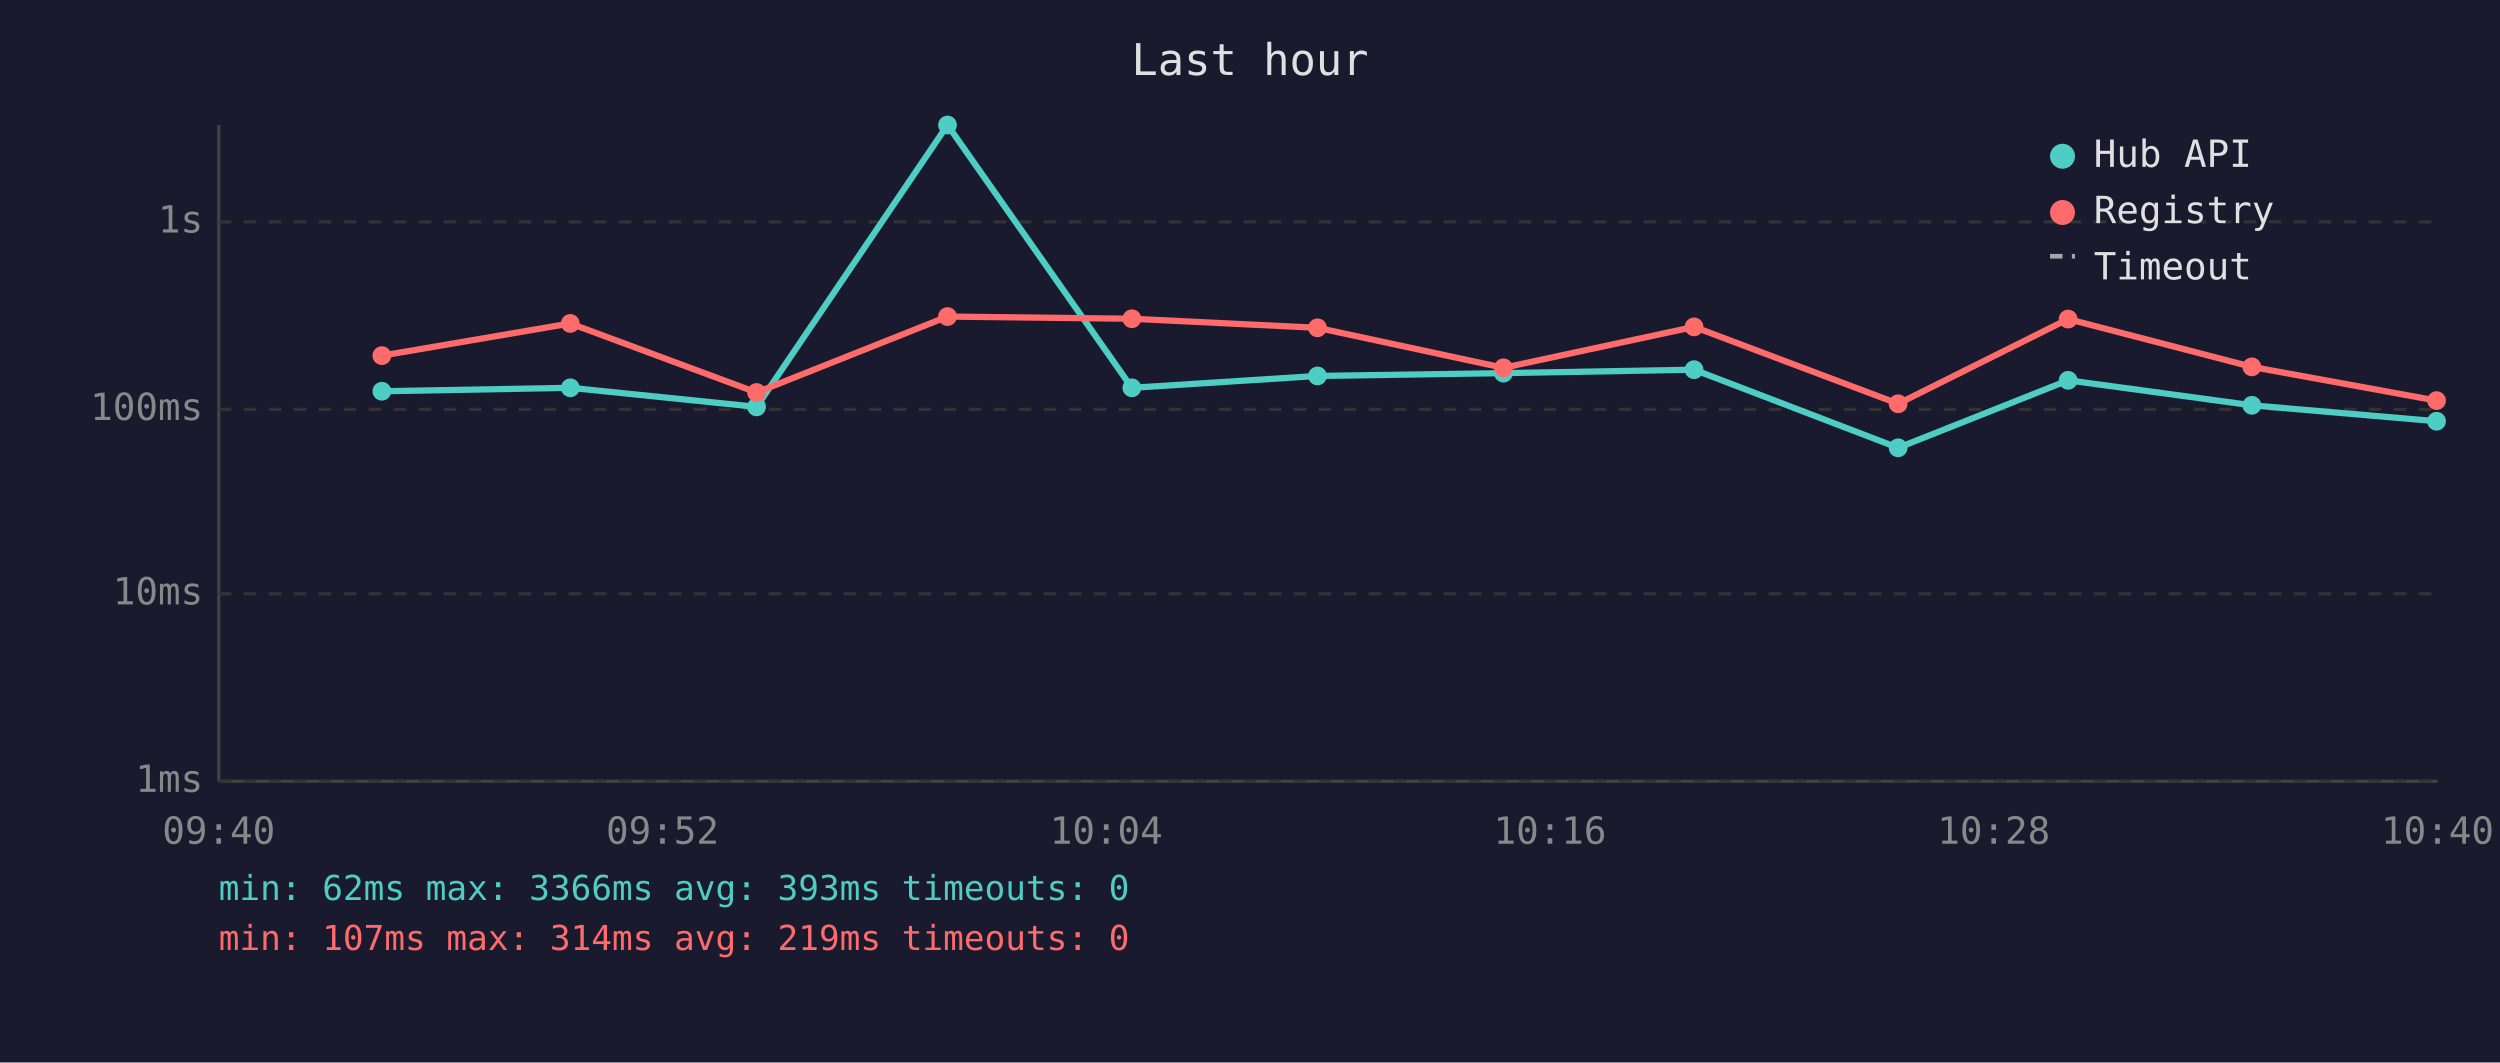
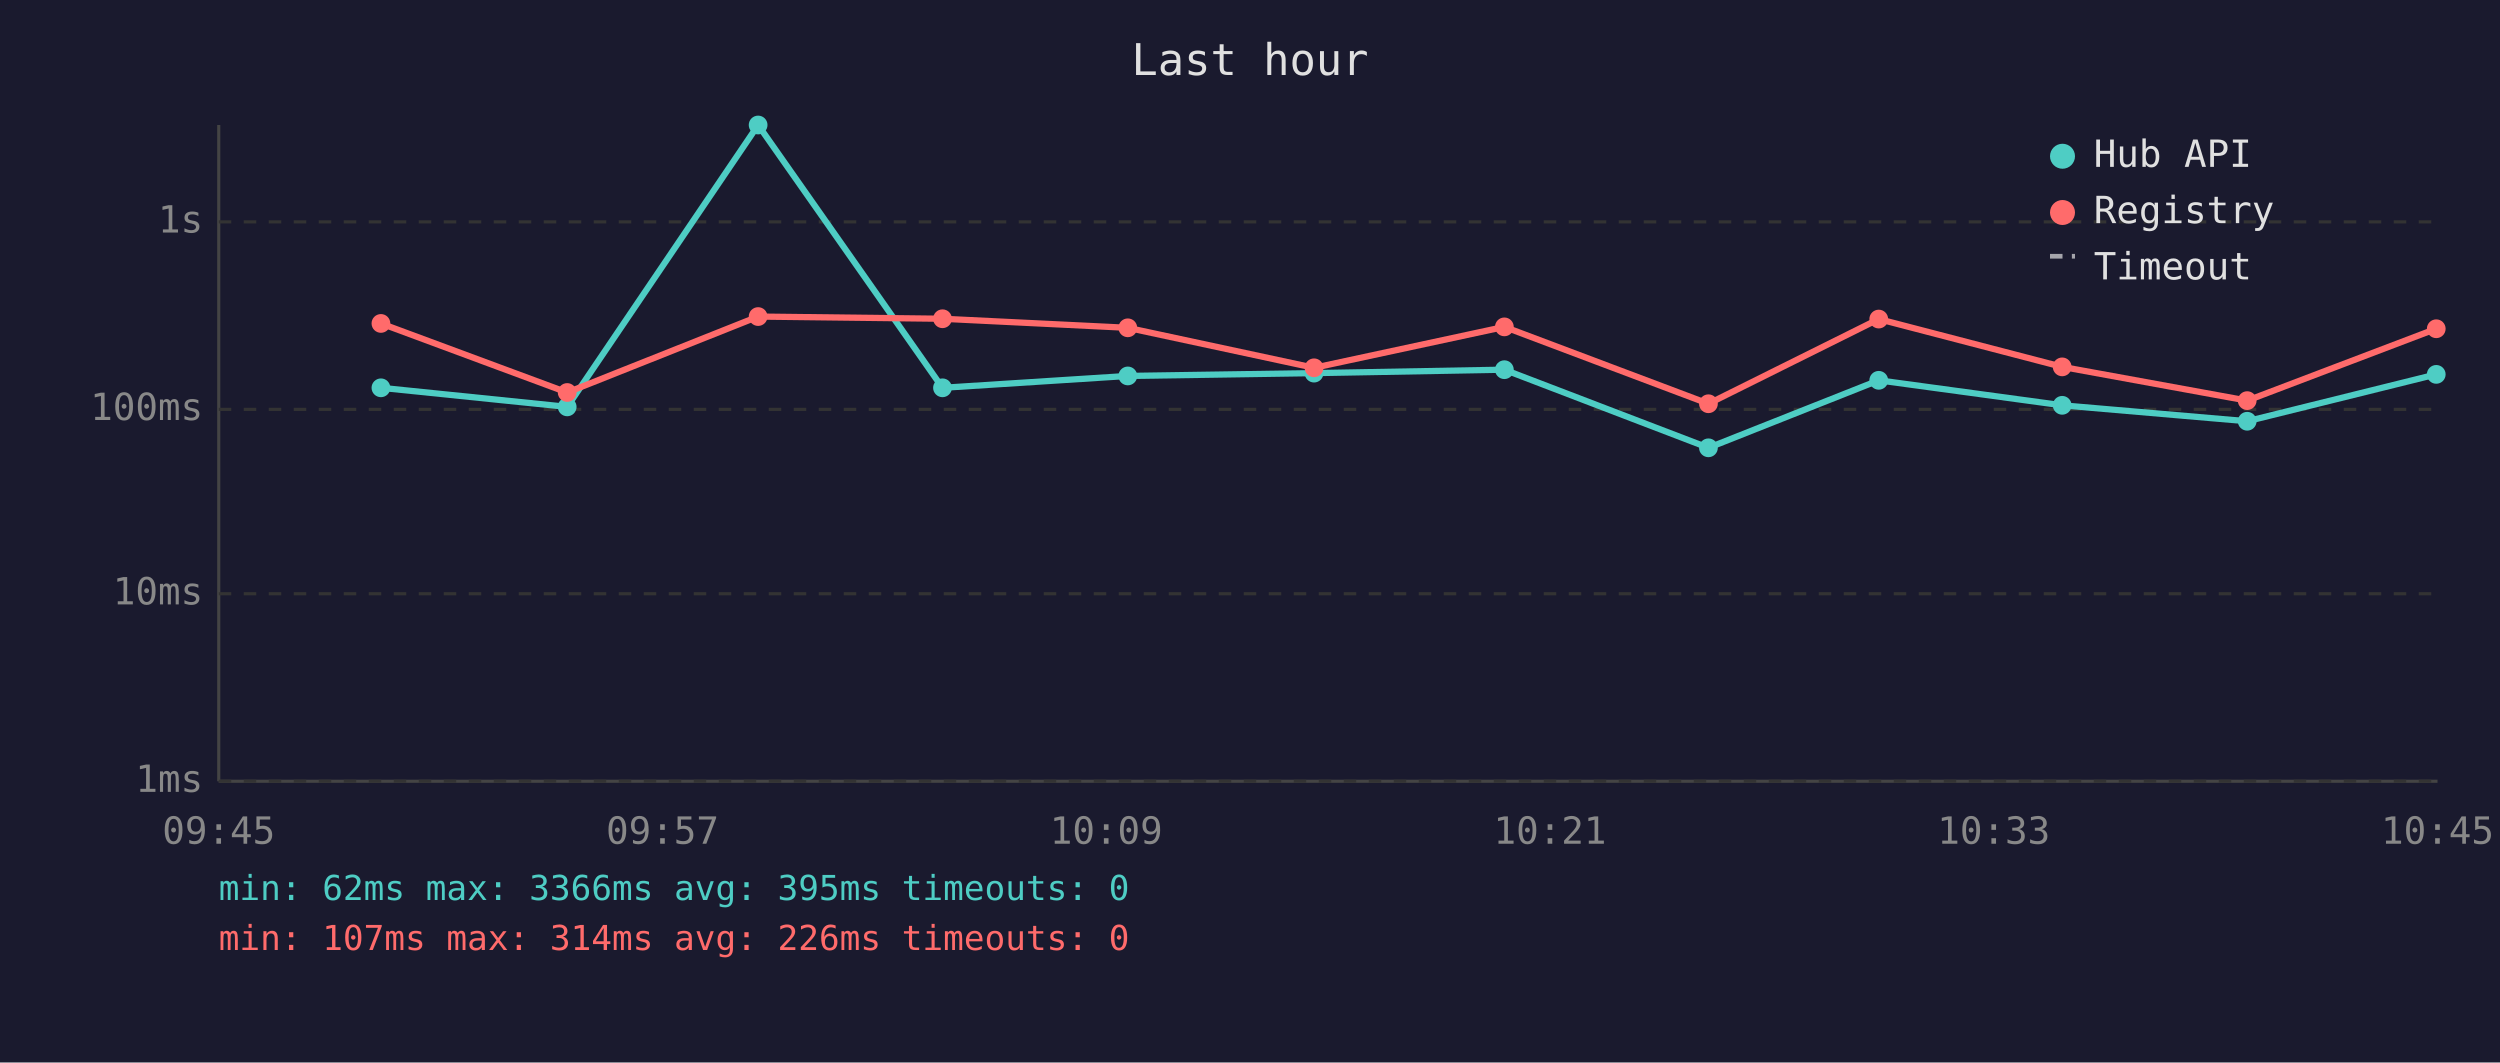
<svg xmlns="http://www.w3.org/2000/svg" viewBox="0 0 800 340" font-family="monospace" font-size="12">
  <rect width="800" height="340" fill="#1a1a2e" />
  <text x="400" y="24" fill="#e0e0e0" font-size="14" text-anchor="middle">Last hour</text>
  <line x1="70" y1="40" x2="70" y2="250" stroke="#444" stroke-width="1" />
  <line x1="70" y1="250" x2="780" y2="250" stroke="#444" stroke-width="1" />
  <line x1="70" y1="250" x2="780" y2="250" stroke="#333" stroke-width="1" stroke-dasharray="4" />
  <text x="65" y="250" fill="#888" text-anchor="end" dominant-baseline="middle">1ms</text>
  <line x1="70" y1="190" x2="780" y2="190" stroke="#333" stroke-width="1" stroke-dasharray="4" />
  <text x="65" y="190" fill="#888" text-anchor="end" dominant-baseline="middle">10ms</text>
  <line x1="70" y1="131" x2="780" y2="131" stroke="#333" stroke-width="1" stroke-dasharray="4" />
  <text x="65" y="131" fill="#888" text-anchor="end" dominant-baseline="middle">100ms</text>
  <line x1="70" y1="71" x2="780" y2="71" stroke="#333" stroke-width="1" stroke-dasharray="4" />
  <text x="65" y="71" fill="#888" text-anchor="end" dominant-baseline="middle">1s</text>
-   <text x="70" y="270" fill="#888" text-anchor="middle">09:40</text>
-   <text x="212" y="270" fill="#888" text-anchor="middle">09:52</text>
-   <text x="354" y="270" fill="#888" text-anchor="middle">10:04</text>
-   <text x="496" y="270" fill="#888" text-anchor="middle">10:16</text>
-   <text x="638" y="270" fill="#888" text-anchor="middle">10:28</text>
-   <text x="780" y="270" fill="#888" text-anchor="middle">10:40</text>
-   <polyline points="122.2,125.2 182.5,124.1 242.1,130.2 303.2,40.0 362.2,124.1 421.6,120.3 481.1,119.4 542.1,118.3 607.4,143.3 661.8,121.7 720.6,129.7 779.7,134.8" fill="none" stroke="#4ecdc4" stroke-width="2" opacity="1" />
-   <circle cx="122.2" cy="125.2" r="3" fill="#4ecdc4" />
-   <circle cx="182.5" cy="124.1" r="3" fill="#4ecdc4" />
-   <circle cx="242.1" cy="130.2" r="3" fill="#4ecdc4" />
-   <circle cx="303.2" cy="40.0" r="3" fill="#4ecdc4" />
-   <circle cx="362.2" cy="124.1" r="3" fill="#4ecdc4" />
-   <circle cx="421.6" cy="120.3" r="3" fill="#4ecdc4" />
-   <circle cx="481.1" cy="119.4" r="3" fill="#4ecdc4" />
-   <circle cx="542.1" cy="118.3" r="3" fill="#4ecdc4" />
-   <circle cx="607.4" cy="143.3" r="3" fill="#4ecdc4" />
-   <circle cx="661.8" cy="121.7" r="3" fill="#4ecdc4" />
-   <circle cx="720.6" cy="129.7" r="3" fill="#4ecdc4" />
-   <circle cx="779.7" cy="134.8" r="3" fill="#4ecdc4" />
-   <polyline points="122.2,113.8 182.5,103.5 242.1,125.6 303.2,101.3 362.2,102.0 421.6,104.9 481.1,117.7 542.1,104.6 607.4,129.2 661.8,102.1 720.6,117.4 779.7,128.2" fill="none" stroke="#ff6b6b" stroke-width="2" opacity="1" />
-   <circle cx="122.2" cy="113.8" r="3" fill="#ff6b6b" />
-   <circle cx="182.5" cy="103.5" r="3" fill="#ff6b6b" />
-   <circle cx="242.1" cy="125.6" r="3" fill="#ff6b6b" />
-   <circle cx="303.2" cy="101.3" r="3" fill="#ff6b6b" />
-   <circle cx="362.2" cy="102.0" r="3" fill="#ff6b6b" />
-   <circle cx="421.6" cy="104.9" r="3" fill="#ff6b6b" />
-   <circle cx="481.1" cy="117.7" r="3" fill="#ff6b6b" />
-   <circle cx="542.1" cy="104.6" r="3" fill="#ff6b6b" />
-   <circle cx="607.4" cy="129.2" r="3" fill="#ff6b6b" />
-   <circle cx="661.8" cy="102.1" r="3" fill="#ff6b6b" />
-   <circle cx="720.6" cy="117.4" r="3" fill="#ff6b6b" />
-   <circle cx="779.7" cy="128.2" r="3" fill="#ff6b6b" />
+   <text x="70" y="270" fill="#888" text-anchor="middle">09:45</text>
+   <text x="212" y="270" fill="#888" text-anchor="middle">09:57</text>
+   <text x="354" y="270" fill="#888" text-anchor="middle">10:09</text>
+   <text x="496" y="270" fill="#888" text-anchor="middle">10:21</text>
+   <text x="638" y="270" fill="#888" text-anchor="middle">10:33</text>
+   <text x="780" y="270" fill="#888" text-anchor="middle">10:45</text>
+   <polyline points="121.9,124.1 181.5,130.2 242.6,40.0 301.6,124.1 360.9,120.3 420.5,119.4 481.4,118.3 546.7,143.3 601.2,121.7 659.9,129.7 719.1,134.8 779.6,119.8" fill="none" stroke="#4ecdc4" stroke-width="2" opacity="1" />
+   <circle cx="121.9" cy="124.1" r="3" fill="#4ecdc4" />
+   <circle cx="181.5" cy="130.2" r="3" fill="#4ecdc4" />
+   <circle cx="242.6" cy="40.0" r="3" fill="#4ecdc4" />
+   <circle cx="301.6" cy="124.1" r="3" fill="#4ecdc4" />
+   <circle cx="360.9" cy="120.3" r="3" fill="#4ecdc4" />
+   <circle cx="420.5" cy="119.4" r="3" fill="#4ecdc4" />
+   <circle cx="481.4" cy="118.3" r="3" fill="#4ecdc4" />
+   <circle cx="546.7" cy="143.3" r="3" fill="#4ecdc4" />
+   <circle cx="601.2" cy="121.7" r="3" fill="#4ecdc4" />
+   <circle cx="659.9" cy="129.7" r="3" fill="#4ecdc4" />
+   <circle cx="719.1" cy="134.8" r="3" fill="#4ecdc4" />
+   <circle cx="779.6" cy="119.8" r="3" fill="#4ecdc4" />
+   <polyline points="121.9,103.5 181.5,125.6 242.6,101.3 301.6,102.0 360.9,104.9 420.5,117.7 481.4,104.6 546.7,129.2 601.2,102.1 659.9,117.4 719.1,128.2 779.6,105.2" fill="none" stroke="#ff6b6b" stroke-width="2" opacity="1" />
+   <circle cx="121.9" cy="103.5" r="3" fill="#ff6b6b" />
+   <circle cx="181.5" cy="125.6" r="3" fill="#ff6b6b" />
+   <circle cx="242.6" cy="101.3" r="3" fill="#ff6b6b" />
+   <circle cx="301.6" cy="102.0" r="3" fill="#ff6b6b" />
+   <circle cx="360.9" cy="104.9" r="3" fill="#ff6b6b" />
+   <circle cx="420.5" cy="117.7" r="3" fill="#ff6b6b" />
+   <circle cx="481.4" cy="104.6" r="3" fill="#ff6b6b" />
+   <circle cx="546.7" cy="129.2" r="3" fill="#ff6b6b" />
+   <circle cx="601.2" cy="102.1" r="3" fill="#ff6b6b" />
+   <circle cx="659.9" cy="117.4" r="3" fill="#ff6b6b" />
+   <circle cx="719.1" cy="128.2" r="3" fill="#ff6b6b" />
+   <circle cx="779.6" cy="105.2" r="3" fill="#ff6b6b" />
  <circle cx="660" cy="50" r="4" fill="#4ecdc4" />
  <text x="670" y="50" fill="#e0e0e0" dominant-baseline="middle">Hub API</text>
  <circle cx="660" cy="68" r="4" fill="#ff6b6b" />
  <text x="670" y="68" fill="#e0e0e0" dominant-baseline="middle">Registry</text>
  <line x1="656" y1="82" x2="664" y2="82" stroke="#e0e0e0" stroke-width="1.5" stroke-dasharray="4,3" opacity="0.7" />
  <text x="670" y="86" fill="#e0e0e0" dominant-baseline="middle">Timeout</text>
-   <text x="70" y="288" fill="#4ecdc4" font-size="11">min: 62ms  max: 3366ms  avg: 393ms  timeouts: 0</text>
-   <text x="70" y="304" fill="#ff6b6b" font-size="11">min: 107ms  max: 314ms  avg: 219ms  timeouts: 0</text>
+   <text x="70" y="288" fill="#4ecdc4" font-size="11">min: 62ms  max: 3366ms  avg: 395ms  timeouts: 0</text>
+   <text x="70" y="304" fill="#ff6b6b" font-size="11">min: 107ms  max: 314ms  avg: 226ms  timeouts: 0</text>
</svg>
